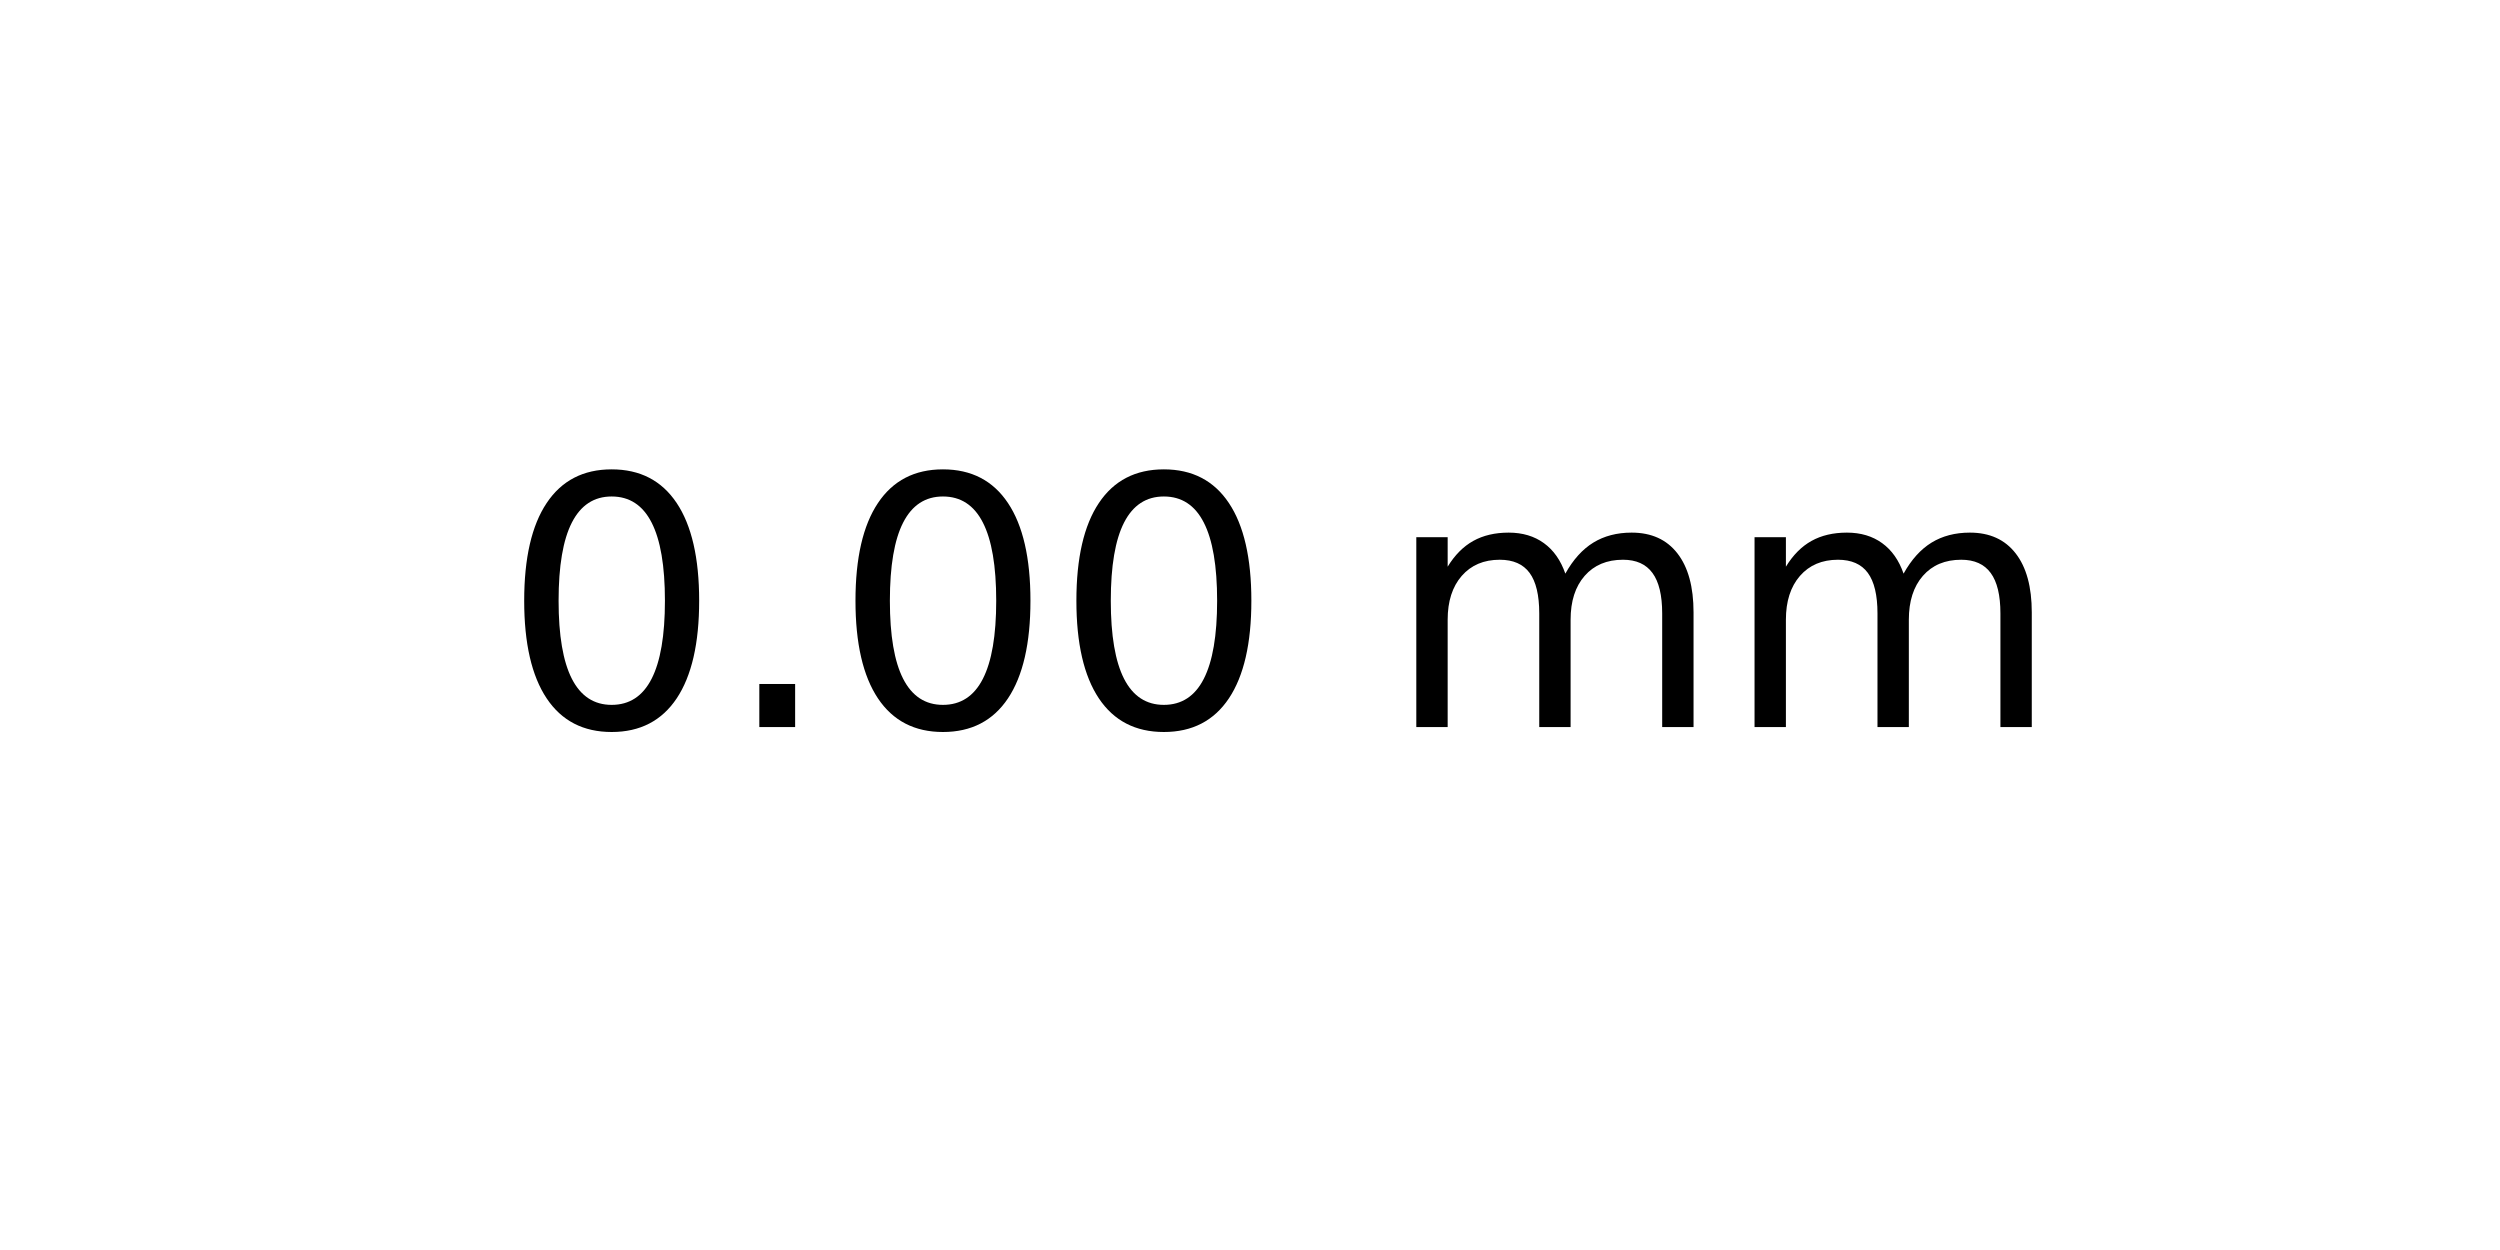
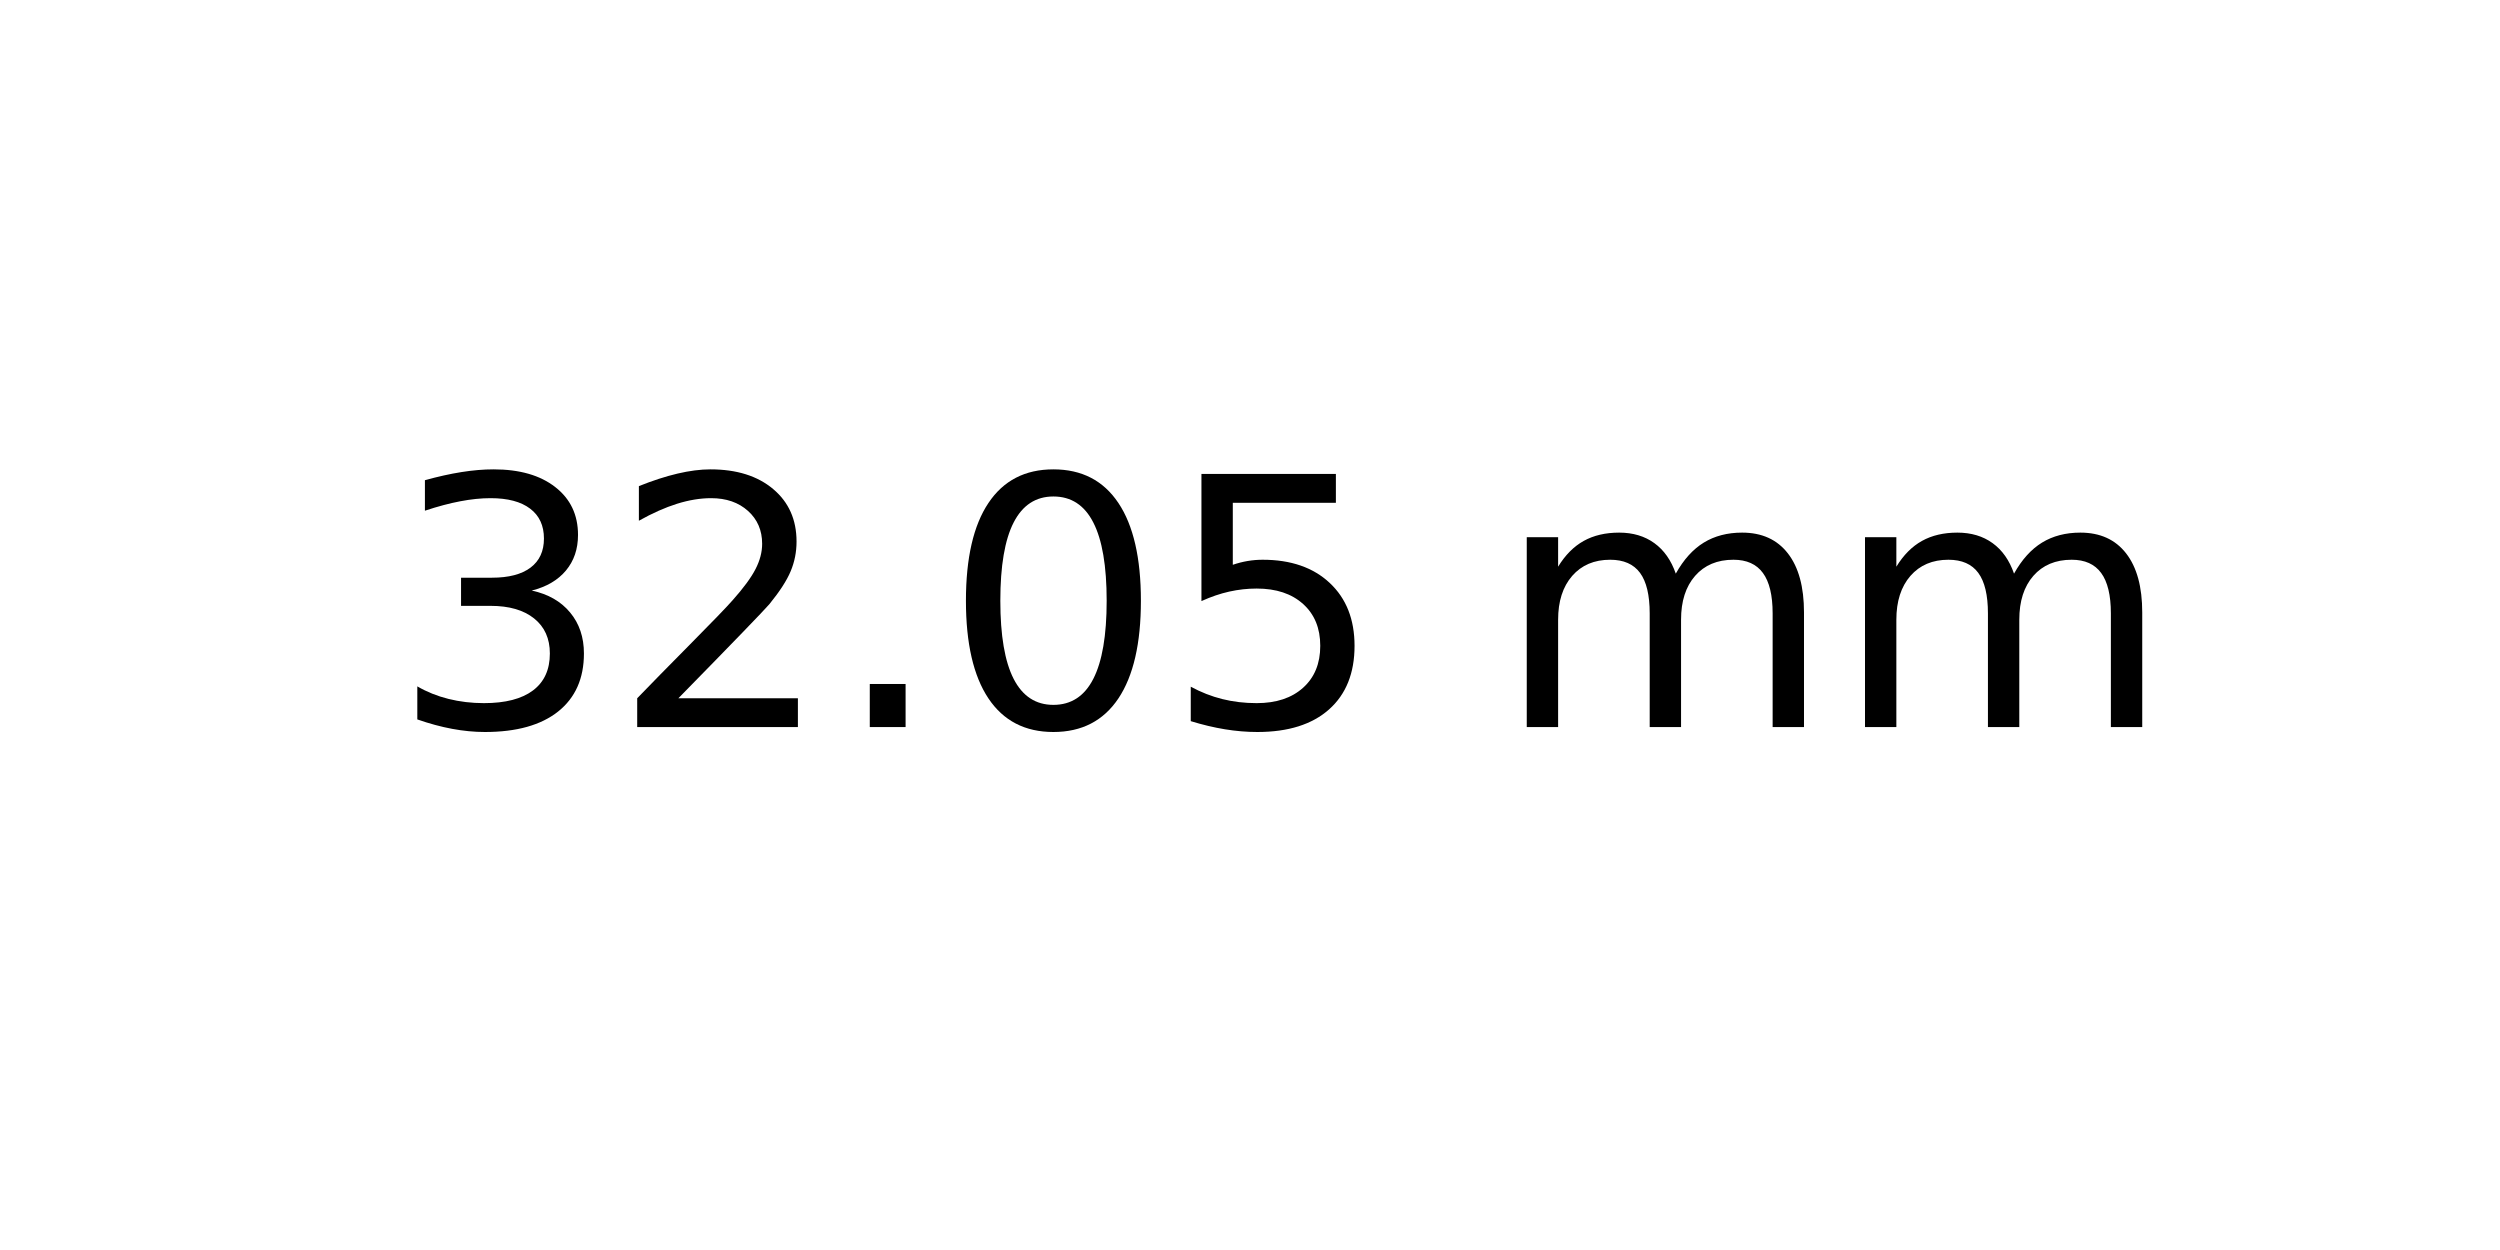
<svg xmlns="http://www.w3.org/2000/svg" xmlns:xlink="http://www.w3.org/1999/xlink" width="72pt" height="36pt" viewBox="0 0 72 36" version="1.1">
  <defs>
    <style type="text/css">*{stroke-linejoin: round; stroke-linecap: butt}</style>
  </defs>
  <g id="figure_1">
    <g id="axes_1">
      <g id="text_1">
-         <g transform="translate(14.4375 20.93937) scale(0.1 -0.1)">
+         <g transform="translate(11.25625 20.93937) scale(0.1 -0.1)">
          <defs>
+             <path id="DejaVuSans-33" d="M 2597 2516  Q 3050 2419 3304 2112  Q 3559 1806 3559 1356  Q 3559 666 3084 287  Q 2609 -91 1734 -91  Q 1441 -91 1130 -33  Q 819 25 488 141  L 488 750  Q 750 597 1062 519  Q 1375 441 1716 441  Q 2309 441 2620 675  Q 2931 909 2931 1356  Q 2931 1769 2642 2001  Q 2353 2234 1838 2234  L 1294 2234  L 1294 2753  L 1863 2753  Q 2328 2753 2575 2939  Q 2822 3125 2822 3475  Q 2822 3834 2567 4026  Q 2313 4219 1838 4219  Q 1578 4219 1281 4162  Q 984 4106 628 3988  L 628 4550  Q 988 4650 1302 4700  Q 1616 4750 1894 4750  Q 2613 4750 3031 4423  Q 3450 4097 3450 3541  Q 3450 3153 3228 2886  Q 3006 2619 2597 2516  z " transform="scale(0.015625)" />
+             <path id="DejaVuSans-32" d="M 1228 531  L 3431 531  L 3431 0  L 469 0  L 469 531  Q 828 903 1448 1529  Q 2069 2156 2228 2338  Q 2531 2678 2651 2914  Q 2772 3150 2772 3378  Q 2772 3750 2511 3984  Q 2250 4219 1831 4219  Q 1534 4219 1204 4116  Q 875 4013 500 3803  L 500 4441  Q 881 4594 1212 4672  Q 1544 4750 1819 4750  Q 2544 4750 2975 4387  Q 3406 4025 3406 3419  Q 3406 3131 3298 2873  Q 3191 2616 2906 2266  Q 2828 2175 2409 1742  Q 1991 1309 1228 531  z " transform="scale(0.015625)" />
+             <path id="DejaVuSans-2e" d="M 684 794  L 1344 794  L 1344 0  L 684 0  L 684 794  z " transform="scale(0.015625)" />
            <path id="DejaVuSans-30" d="M 2034 4250  Q 1547 4250 1301 3770  Q 1056 3291 1056 2328  Q 1056 1369 1301 889  Q 1547 409 2034 409  Q 2525 409 2770 889  Q 3016 1369 3016 2328  Q 3016 3291 2770 3770  Q 2525 4250 2034 4250  z M 2034 4750  Q 2819 4750 3233 4129  Q 3647 3509 3647 2328  Q 3647 1150 3233 529  Q 2819 -91 2034 -91  Q 1250 -91 836 529  Q 422 1150 422 2328  Q 422 3509 836 4129  Q 1250 4750 2034 4750  z " transform="scale(0.015625)" />
-             <path id="DejaVuSans-2e" d="M 684 794  L 1344 794  L 1344 0  L 684 0  L 684 794  z " transform="scale(0.015625)" />
+             <path id="DejaVuSans-35" d="M 691 4666  L 3169 4666  L 3169 4134  L 1269 4134  L 1269 2991  Q 1406 3038 1543 3061  Q 1681 3084 1819 3084  Q 2600 3084 3056 2656  Q 3513 2228 3513 1497  Q 3513 744 3044 326  Q 2575 -91 1722 -91  Q 1428 -91 1123 -41  Q 819 9 494 109  L 494 744  Q 775 591 1075 516  Q 1375 441 1709 441  Q 2250 441 2565 725  Q 2881 1009 2881 1497  Q 2881 1984 2565 2268  Q 2250 2553 1709 2553  Q 1456 2553 1204 2497  Q 953 2441 691 2322  L 691 4666  z " transform="scale(0.015625)" />
            <path id="DejaVuSans-20" transform="scale(0.015625)" />
            <path id="DejaVuSans-6d" d="M 3328 2828  Q 3544 3216 3844 3400  Q 4144 3584 4550 3584  Q 5097 3584 5394 3201  Q 5691 2819 5691 2113  L 5691 0  L 5113 0  L 5113 2094  Q 5113 2597 4934 2840  Q 4756 3084 4391 3084  Q 3944 3084 3684 2787  Q 3425 2491 3425 1978  L 3425 0  L 2847 0  L 2847 2094  Q 2847 2600 2669 2842  Q 2491 3084 2119 3084  Q 1678 3084 1418 2786  Q 1159 2488 1159 1978  L 1159 0  L 581 0  L 581 3500  L 1159 3500  L 1159 2956  Q 1356 3278 1631 3431  Q 1906 3584 2284 3584  Q 2666 3584 2933 3390  Q 3200 3197 3328 2828  z " transform="scale(0.015625)" />
          </defs>
-           <use xlink:href="#DejaVuSans-30" />
-           <use xlink:href="#DejaVuSans-2e" x="63.623" />
-           <use xlink:href="#DejaVuSans-30" x="95.41" />
+           <use xlink:href="#DejaVuSans-33" />
+           <use xlink:href="#DejaVuSans-32" x="63.623" />
+           <use xlink:href="#DejaVuSans-2e" x="127.246" />
          <use xlink:href="#DejaVuSans-30" x="159.033" />
-           <use xlink:href="#DejaVuSans-20" x="222.656" />
-           <use xlink:href="#DejaVuSans-6d" x="254.443" />
-           <use xlink:href="#DejaVuSans-6d" x="351.855" />
+           <use xlink:href="#DejaVuSans-35" x="222.656" />
+           <use xlink:href="#DejaVuSans-20" x="286.279" />
+           <use xlink:href="#DejaVuSans-6d" x="318.066" />
+           <use xlink:href="#DejaVuSans-6d" x="415.479" />
        </g>
      </g>
    </g>
  </g>
</svg>
